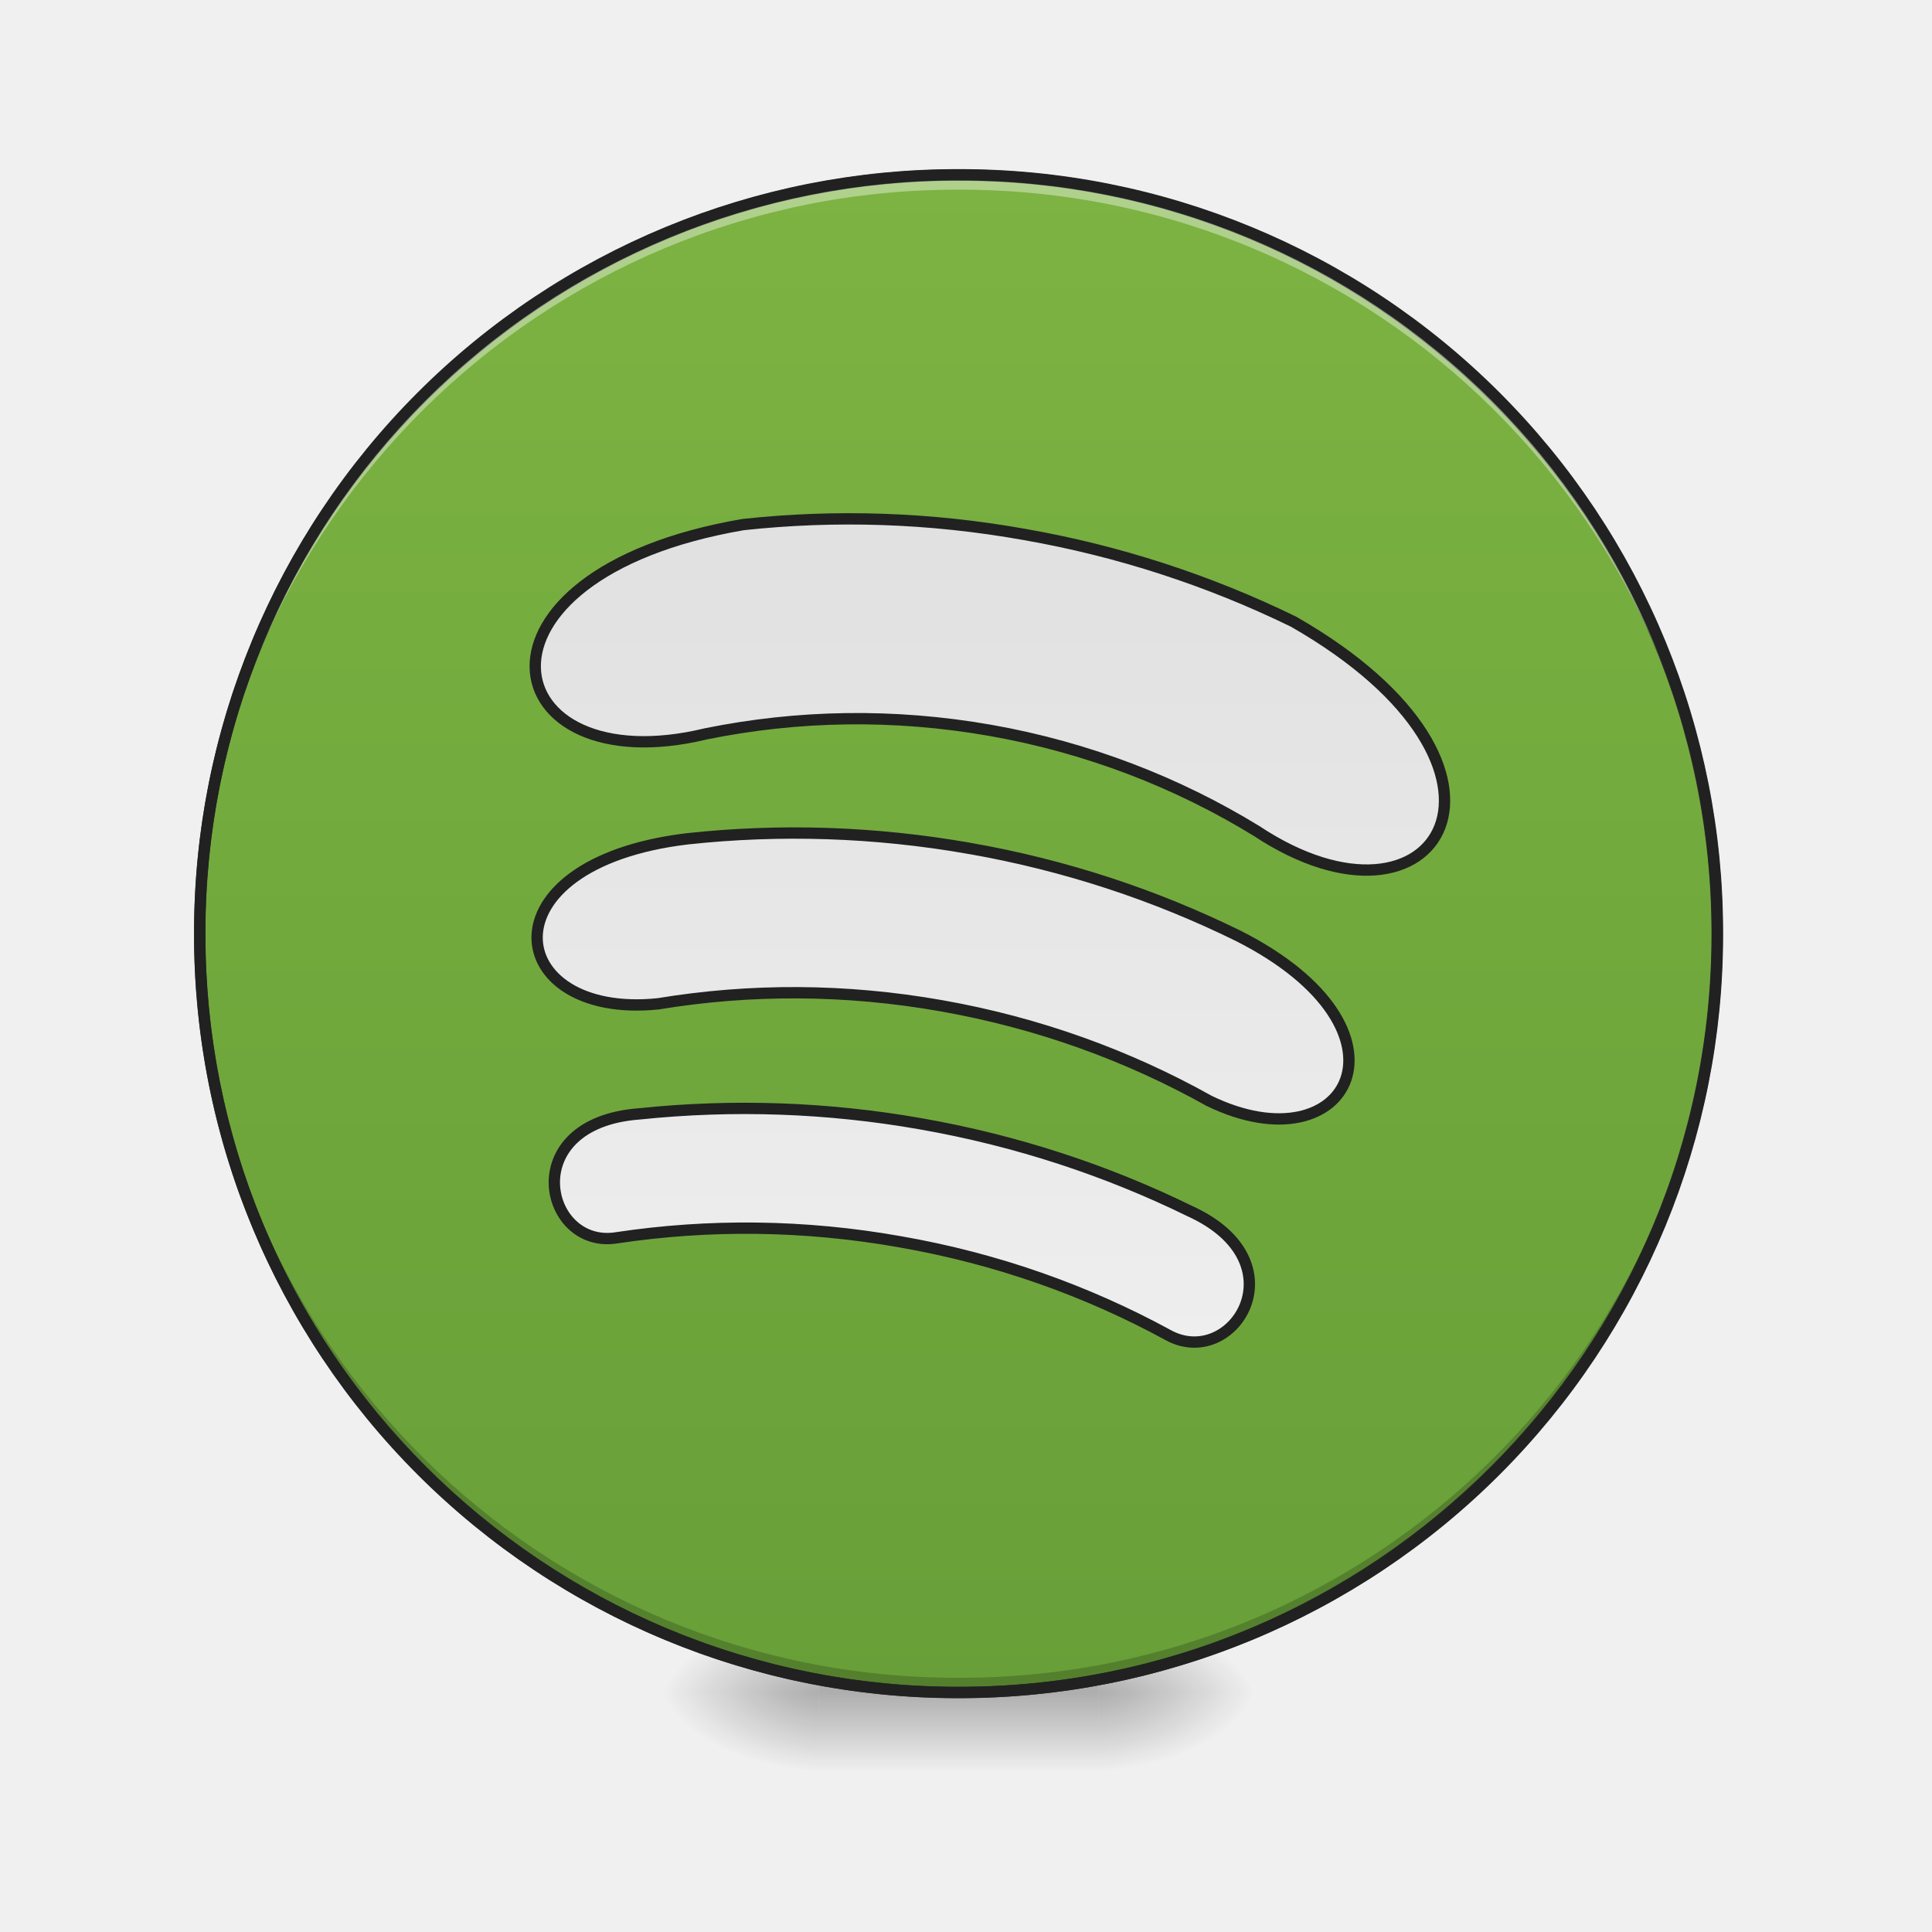
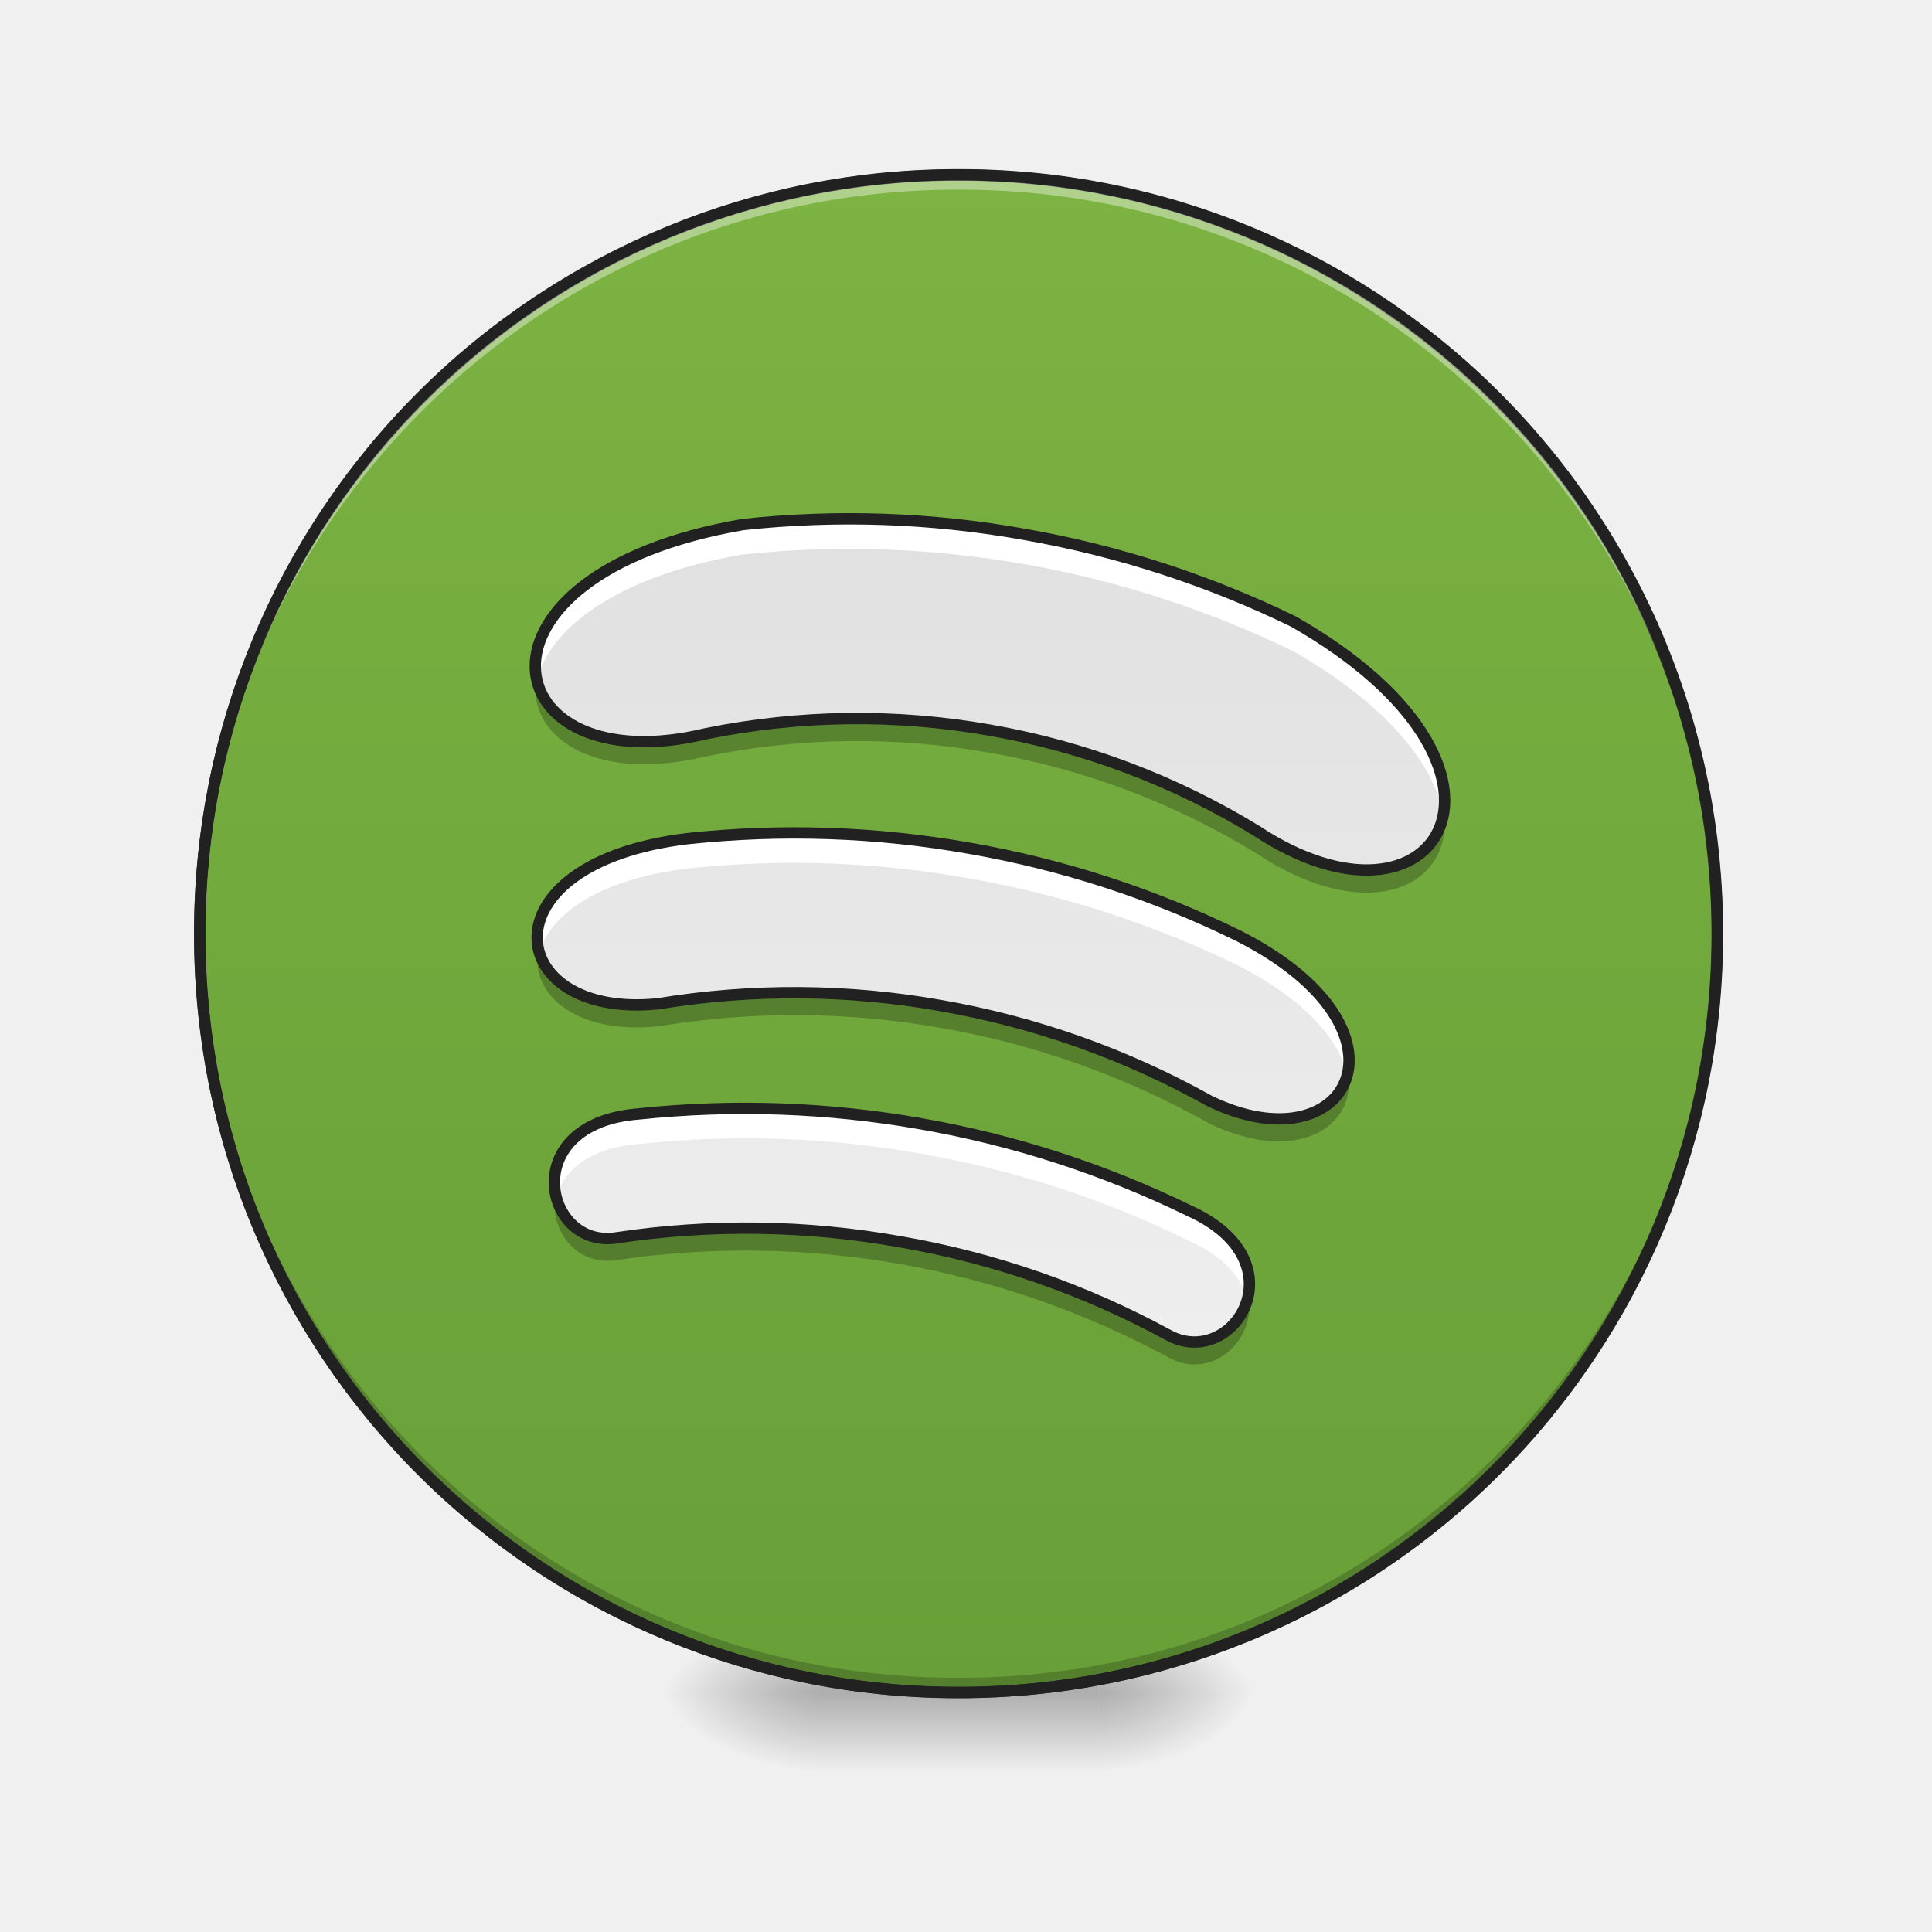
- <svg xmlns="http://www.w3.org/2000/svg" width="22pt" height="22pt" viewBox="0 0 22 22">
+ <svg xmlns="http://www.w3.org/2000/svg" width="22" height="22">
  <defs>
    <radialGradient id="a" gradientUnits="userSpaceOnUse" cx="450.909" cy="189.579" fx="450.909" fy="189.579" r="21.167" gradientTransform="matrix(0 -.05372 -.09669 0 30.61 43.722)">
      <stop offset="0" stop-opacity=".314" />
      <stop offset=".222" stop-opacity=".275" />
      <stop offset="1" stop-opacity="0" />
    </radialGradient>
    <radialGradient id="b" gradientUnits="userSpaceOnUse" cx="450.909" cy="189.579" fx="450.909" fy="189.579" r="21.167" gradientTransform="matrix(0 .05372 .09669 0 -8.78 -5.175)">
      <stop offset="0" stop-opacity=".314" />
      <stop offset=".222" stop-opacity=".275" />
      <stop offset="1" stop-opacity="0" />
    </radialGradient>
    <radialGradient id="c" gradientUnits="userSpaceOnUse" cx="450.909" cy="189.579" fx="450.909" fy="189.579" r="21.167" gradientTransform="matrix(0 -.05372 .09669 0 -8.78 43.722)">
      <stop offset="0" stop-opacity=".314" />
      <stop offset=".222" stop-opacity=".275" />
      <stop offset="1" stop-opacity="0" />
    </radialGradient>
    <radialGradient id="d" gradientUnits="userSpaceOnUse" cx="450.909" cy="189.579" fx="450.909" fy="189.579" r="21.167" gradientTransform="matrix(0 .05372 -.09669 0 30.61 -5.175)">
      <stop offset="0" stop-opacity=".314" />
      <stop offset=".222" stop-opacity=".275" />
      <stop offset="1" stop-opacity="0" />
    </radialGradient>
    <linearGradient id="e" gradientUnits="userSpaceOnUse" x1="255.323" y1="233.5" x2="255.323" y2="254.667" gradientTransform="matrix(.00919 0 0 .04297 8.57 9.24)">
      <stop offset="0" stop-opacity=".275" />
      <stop offset="1" stop-opacity="0" />
    </linearGradient>
    <linearGradient id="f" gradientUnits="userSpaceOnUse" x1="254" y1="-168.667" x2="254" y2="233.5">
      <stop offset="0" stop-color="#7cb342" />
      <stop offset="1" stop-color="#689f38" />
    </linearGradient>
-     <linearGradient id="g" gradientUnits="userSpaceOnUse" x1="886.38" y1="502.119" x2="1035.718" y2="1349.053" gradientTransform="scale(.26458) rotate(10 5640.558 510.142)">
+     <linearGradient id="g" gradientUnits="userSpaceOnUse" x1="886.38" y1="502.119" x2="1035.718" y2="1349.053" gradientTransform="rotate(10.002 11.33 10.42) scale(.01137)">
      <stop offset="0" stop-color="#e0e0e0" />
      <stop offset="1" stop-color="#eee" />
    </linearGradient>
  </defs>
  <path d="M12.508 19.273h1.816v-.91h-1.816zm0 0" fill="url(#a)" />
  <path d="M9.324 19.273h-1.82v.91h1.82zm0 0" fill="url(#b)" />
  <path d="M9.324 19.273h-1.82v-.91h1.82zm0 0" fill="url(#c)" />
  <path d="M12.508 19.273h1.816v.91h-1.816zm0 0" fill="url(#d)" />
  <path d="M9.324 19.047h3.184v1.137H9.324zm0 0" fill="url(#e)" />
  <path d="M253.976-168.64c111.08 0 201.071 89.99 201.071 201.07 0 111.081-89.991 201.073-201.071 201.073-110.99 0-201.072-89.992-201.072-201.072s90.082-201.072 201.072-201.072zm0 0" transform="matrix(.04297 0 0 .04297 0 9.24)" fill="url(#f)" stroke-width="3" stroke-linecap="round" stroke="#333" />
  <path d="M10.914 19.273a8.624 8.624 0 0 1-8.64-8.64v-.086a8.624 8.624 0 0 0 8.64 8.558 8.62 8.62 0 0 0 8.64-8.558v.086a8.621 8.621 0 0 1-8.64 8.64zm0 0" fill-opacity=".196" />
  <path d="M10.914 1.992a8.621 8.621 0 0 0-8.64 8.64v.087a8.624 8.624 0 0 1 8.64-8.559 8.62 8.62 0 0 1 8.64 8.559v-.086c0-4.79-3.85-8.64-8.64-8.64zm0 0" fill="#fff" fill-opacity=".392" />
  <path d="M10.914 1.926a8.686 8.686 0 0 0-8.703 8.707 8.686 8.686 0 0 0 8.703 8.703 8.686 8.686 0 0 0 8.707-8.703 8.687 8.687 0 0 0-8.707-8.707zm0 .129a8.557 8.557 0 0 1 8.578 8.578 8.556 8.556 0 0 1-8.578 8.574 8.556 8.556 0 0 1-8.574-8.574 8.556 8.556 0 0 1 8.574-8.578zm0 0" fill="#212121" />
-   <path d="M271.61-73.377c-25.36-4.545-50.45-5.272-74.72-2.636-77.629 13.362-65.903 68.993-9.817 55.449 24.18-4.909 49.632-5.454 75.447-.909 25.725 4.545 49.541 13.817 70.448 26.634 48.177 31.906 78.175-16.362 9.817-55.45a267.741 267.741 0 0 0-71.175-23.088zM256.975 9.797c-25.36-4.454-50.45-5.182-74.81-2.545-54.904 6.544-48.723 47.995-7.727 43.723 24.27-4 49.54-4 75.175.545 25.633 4.545 49.358 13.18 70.81 25.18 37.088 17.998 56.996-18.817 7.727-43.724-21.997-10.817-45.813-18.725-71.175-23.18zM244.068 82.79a268.997 268.997 0 0 0-74.72-2.636c-32.725 2.454-25.18 36.087-5.818 32.815 24.27-3.636 49.54-3.455 75.084 1.09 25.543 4.455 49.268 12.908 70.811 24.634 17.18 9.636 35.724-19.27 5.818-32.815-21.907-10.726-45.814-18.634-71.175-23.088zm0 0" transform="matrix(.04297 0 0 .04297 0 9.24)" fill="url(#g)" stroke-width="3" stroke-linecap="round" stroke="#212121" />
+   <path d="M11.672 6.086a11.273 11.273 0 0 0-3.211-.113c-3.336.574-2.832 2.965-.422 2.382a8.683 8.683 0 0 1 3.242-.039 8.68 8.68 0 0 1 3.028 1.145c2.07 1.371 3.359-.703.421-2.383-.945-.46-1.968-.8-3.058-.992zm-.629 3.574a11.436 11.436 0 0 0-3.215-.11c-2.36.282-2.094 2.063-.332 1.88a9.552 9.552 0 0 1 3.23.023 9.67 9.67 0 0 1 3.044 1.082c1.593.774 2.449-.808.332-1.879a11.373 11.373 0 0 0-3.059-.996zm-.555 3.137a11.56 11.56 0 0 0-3.21-.113c-1.407.105-1.083 1.55-.25 1.41a9.96 9.96 0 0 1 3.226.047 9.904 9.904 0 0 1 3.043 1.058c.738.414 1.535-.828.25-1.41a11.46 11.46 0 0 0-3.059-.992zm0 0" fill="url(#g)" />
+   <path d="M9.648 5.91c-.398 0-.796.02-1.187.063-1.816.312-2.492 1.164-2.348 1.78.125-.558.852-1.183 2.348-1.44a11.565 11.565 0 0 1 6.27 1.105c1.105.633 1.613 1.324 1.703 1.863.109-.566-.348-1.426-1.704-2.203-.945-.46-1.968-.8-3.058-.992-.68-.121-1.356-.18-2.024-.176zM9.02 9.484c-.403 0-.797.024-1.192.067-1.336.16-1.832.8-1.687 1.293.117-.41.644-.828 1.687-.953a11.296 11.296 0 0 1 3.215.113c1.09.191 2.113.531 3.059.992.773.395 1.152.856 1.238 1.242.113-.43-.219-1.066-1.238-1.582a11.373 11.373 0 0 0-3.059-.996c-.68-.117-1.36-.176-2.023-.176zm-.555 3.137c-.399 0-.797.024-1.188.063-.804.062-1.043.562-.941.949.078-.293.363-.563.941-.606a11.409 11.409 0 0 1 3.211.11c1.09.191 2.117.531 3.059.996.398.18.594.422.656.66.086-.324-.062-.734-.656-1.004a11.46 11.46 0 0 0-3.059-.992c-.68-.121-1.355-.18-2.023-.176zm0 0" fill="#fff" fill-opacity=".997" />
+   <path d="M6.105 7.707c-.113.664.633 1.219 1.934.906a8.602 8.602 0 0 1 3.242-.039A8.604 8.604 0 0 1 14.31 9.72c1.27.84 2.246.383 2.132-.48-.097.683-1 .968-2.132.218a8.604 8.604 0 0 0-3.028-1.145 8.523 8.523 0 0 0-3.242.04c-1.125.27-1.836-.106-1.934-.645zm.028 3.09c-.11.508.406.988 1.363.89a9.55 9.55 0 0 1 3.23.02 9.58 9.58 0 0 1 3.044 1.086c.988.477 1.69.05 1.582-.598-.094.492-.735.746-1.582.336a9.58 9.58 0 0 0-3.043-1.086 9.55 9.55 0 0 0-3.23-.02c-.79.079-1.278-.234-1.364-.628zm.195 2.789c-.082.41.227.84.7.762a10.114 10.114 0 0 1 6.27 1.105c.495.281 1.018-.191.917-.707-.082.395-.508.676-.918.445a10.114 10.114 0 0 0-6.27-1.105c-.37.062-.64-.191-.699-.5zm0 0" fill-opacity=".235" />
+   <path d="M11.672 6.086a11.273 11.273 0 0 0-3.211-.113c-3.336.574-2.832 2.964-.422 2.382a8.683 8.683 0 0 1 3.242-.039 8.68 8.68 0 0 1 3.028 1.145c2.07 1.371 3.359-.703.421-2.383-.945-.46-1.968-.8-3.058-.992zm-.629 3.574a11.436 11.436 0 0 0-3.215-.11c-2.36.282-2.094 2.063-.332 1.88a9.552 9.552 0 0 1 3.23.023 9.67 9.67 0 0 1 3.044 1.082c1.593.774 2.449-.808.332-1.879a11.373 11.373 0 0 0-3.059-.996zm-.555 3.137a11.56 11.56 0 0 0-3.21-.113c-1.407.105-1.083 1.55-.25 1.41a9.96 9.96 0 0 1 3.226.047 9.904 9.904 0 0 1 3.043 1.058c.738.414 1.535-.828.25-1.41a11.46 11.46 0 0 0-3.059-.992zm0 0" fill="none" stroke-width=".129" stroke-linecap="round" stroke="#212121" />
</svg>
